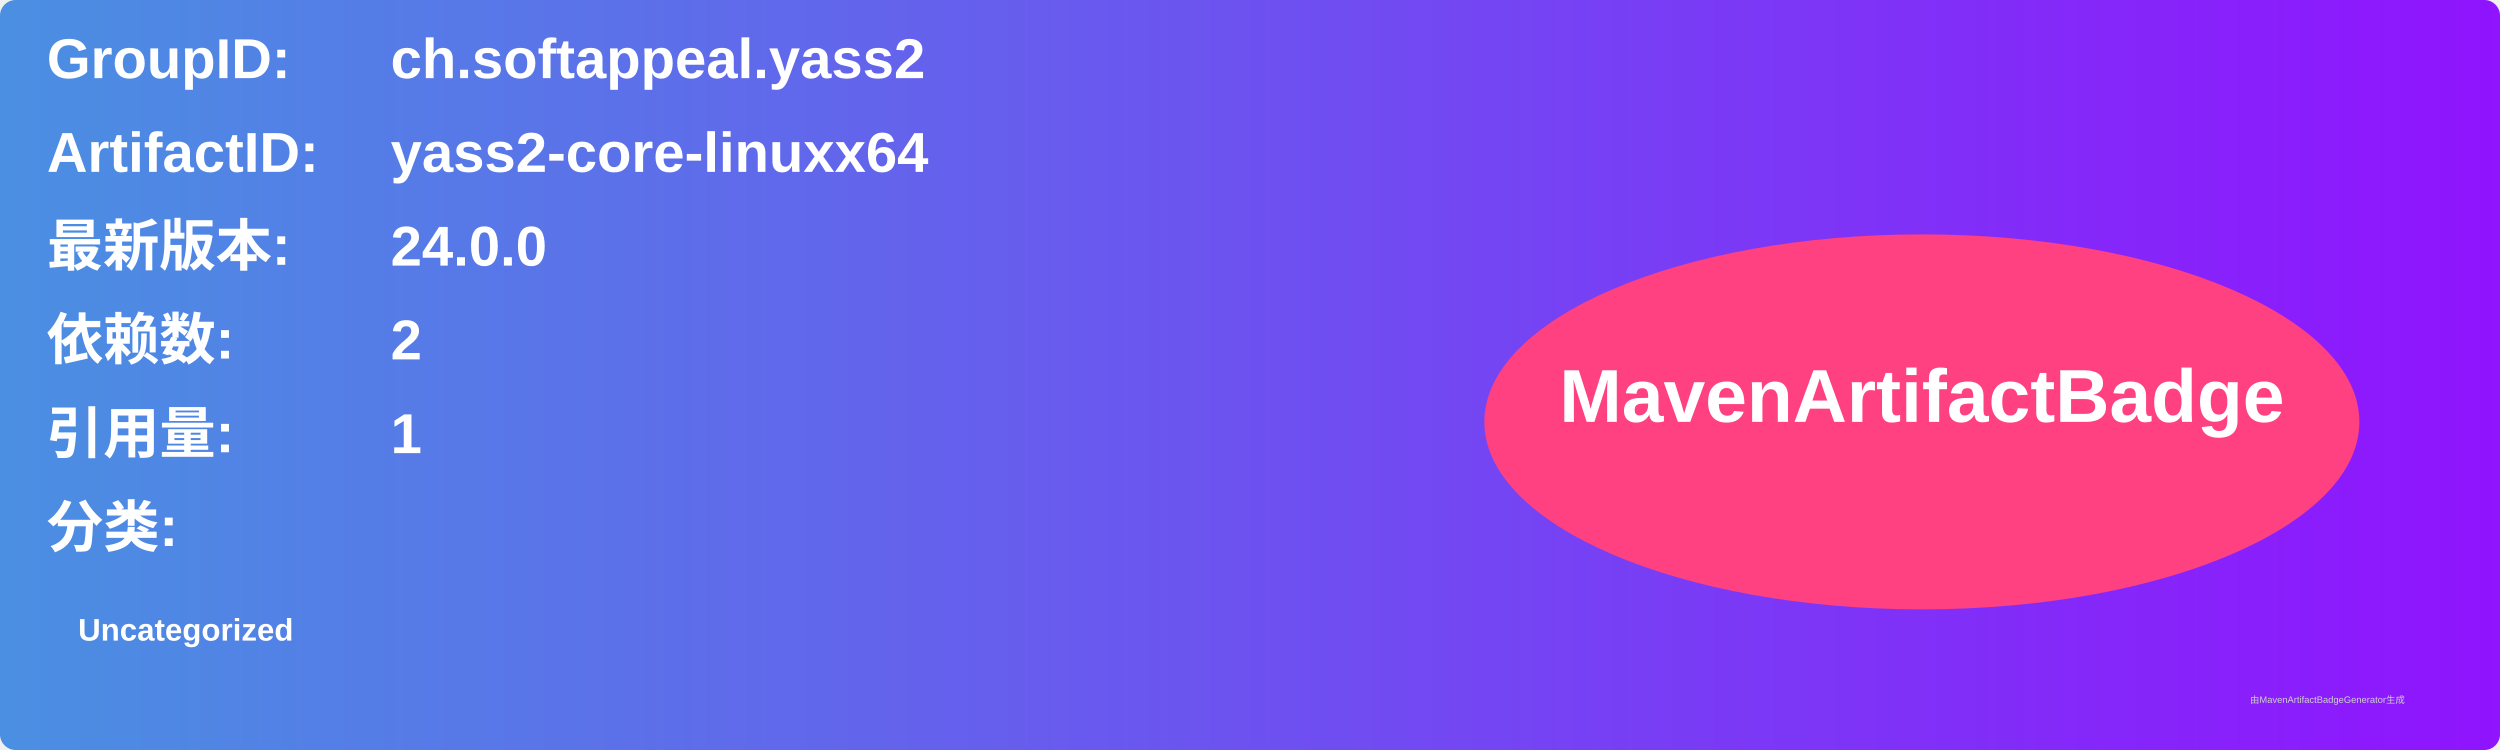
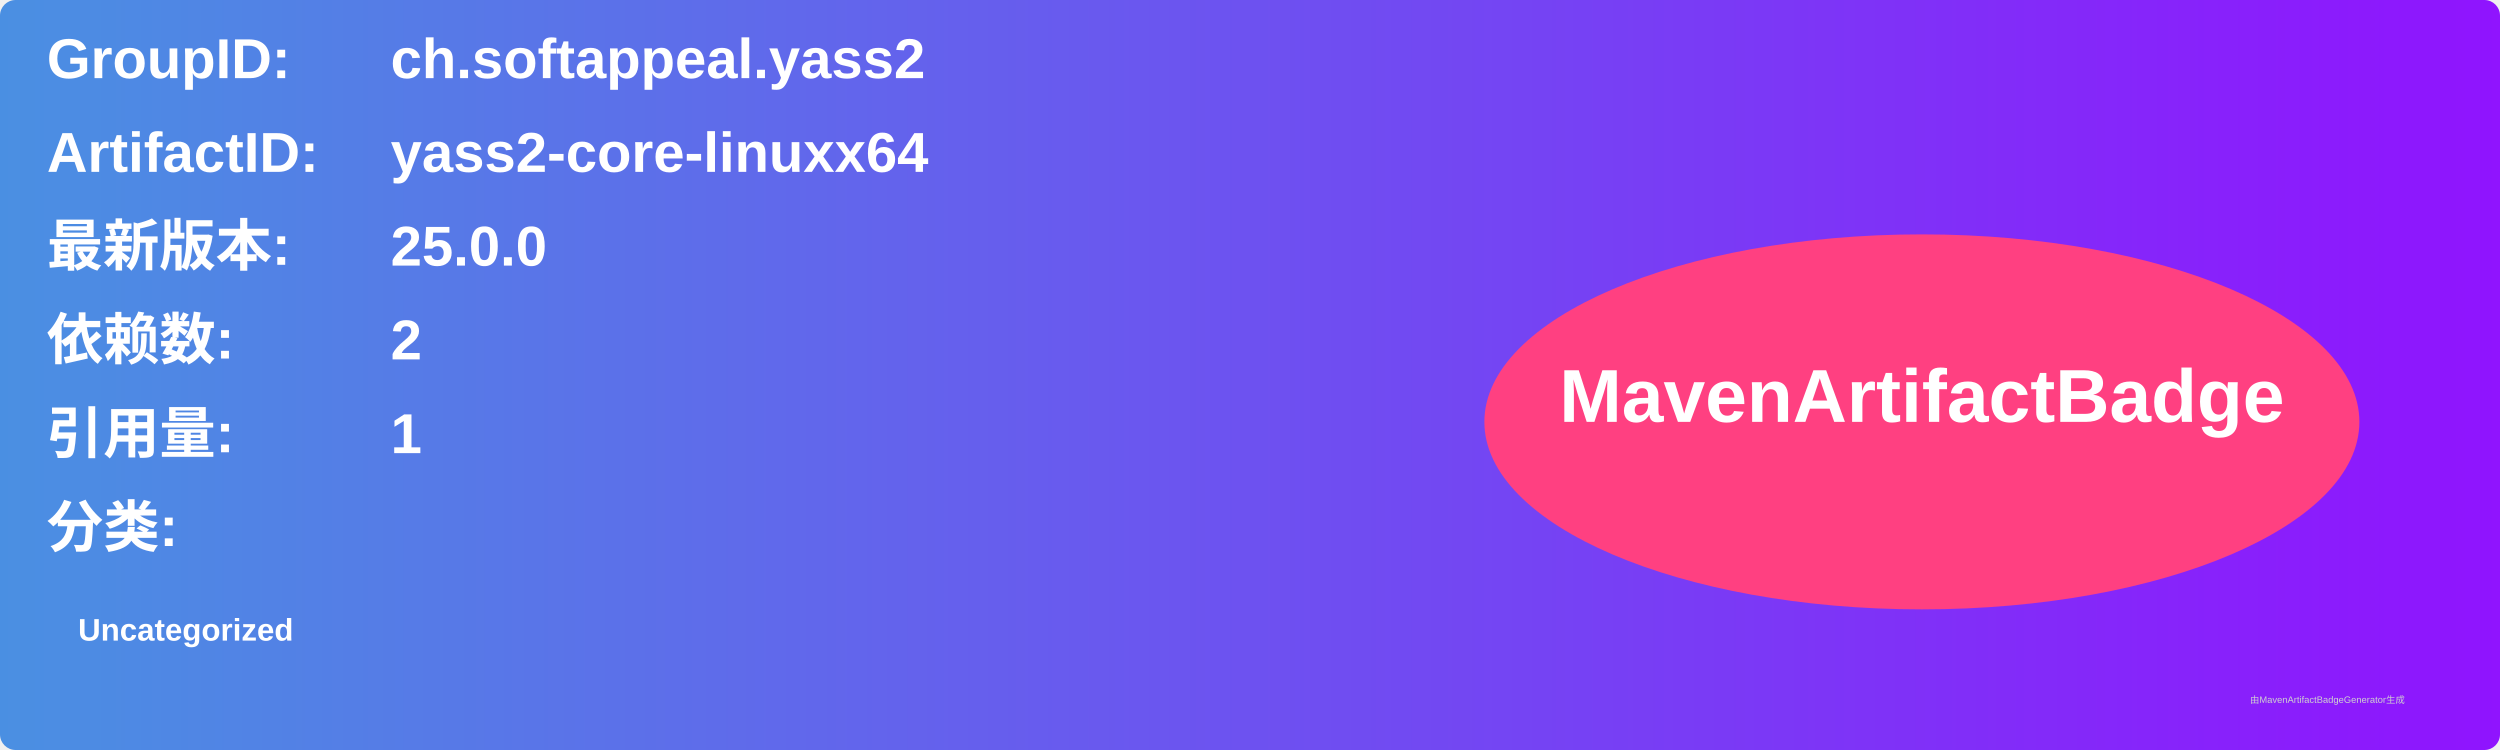
<svg xmlns="http://www.w3.org/2000/svg" width="800" height="240" viewBox="0 0 800 240">
  <linearGradient id="grad" x1="0%" y1="0%" x2="100%" y2="0%">
    <stop offset="0%" stop-color="#4a90e2" />
    <stop offset="100%" stop-color="#9013fe" />
  </linearGradient>
  <rect width="100%" height="100%" rx="5" ry="5" fill="url(#grad)" />
  <g transform="translate(15, 15)">
    <text x="0" y="10" font-family="Arial" font-size="18" fill="white" font-weight="bold" width="260">GroupID:</text>
    <text x="110" y="10" font-family="Arial" font-size="18" fill="white" font-weight="bold" width="460">ch.softappeal.yass2</text>
    <text x="0" y="40" font-family="Arial" font-size="18" fill="white" font-weight="bold" width="260">ArtifactID:</text>
    <text x="110" y="40" font-family="Arial" font-size="18" fill="white" font-weight="bold" width="460">yass2-core-linuxx64</text>
    <text x="0" y="70" font-family="Arial" font-size="18" fill="white" font-weight="bold">最新版本:</text>
    <text x="110" y="70" font-family="Arial" font-size="18" fill="white" font-weight="bold">
-       <tspan font-weight="bold">24.0.0</tspan>
+       <tspan font-weight="bold">25.0.0</tspan>
    </text>
    <text x="0" y="100" font-family="Arial" font-size="18" fill="white" font-weight="bold">依赖数: </text>
    <text x="110" y="100" font-family="Arial" font-size="18" fill="white">
      <tspan font-weight="bold">2</tspan>
    </text>
    <text x="0" y="130" font-family="Arial" font-size="18" fill="white" font-weight="bold">引用量: </text>
    <text x="110" y="130" font-family="Arial" font-size="18" fill="white">
      <tspan font-weight="bold">1</tspan>
    </text>
    <text x="0" y="160" font-family="Arial" font-size="18" fill="white" font-weight="bold">分类:</text>
    <text x="10" y="190" font-family="Arial" font-size="10" fill="white">
      <tspan font-weight="bold">Uncategorized</tspan>
    </text>
    <ellipse cx="600" cy="120" rx="140" ry="60" fill="#ff4081" />
    <text x="600" y="120" text-anchor="middle" font-family="Arial" font-size="24" fill="white" font-weight="bold">MavenArtifactBadge</text>
  </g>
  <text x="720" y="225" font-family="Arial" font-size="3" fill="#d0d0d0">由MavenArtifactBadgeGenerator生成</text>
</svg>
